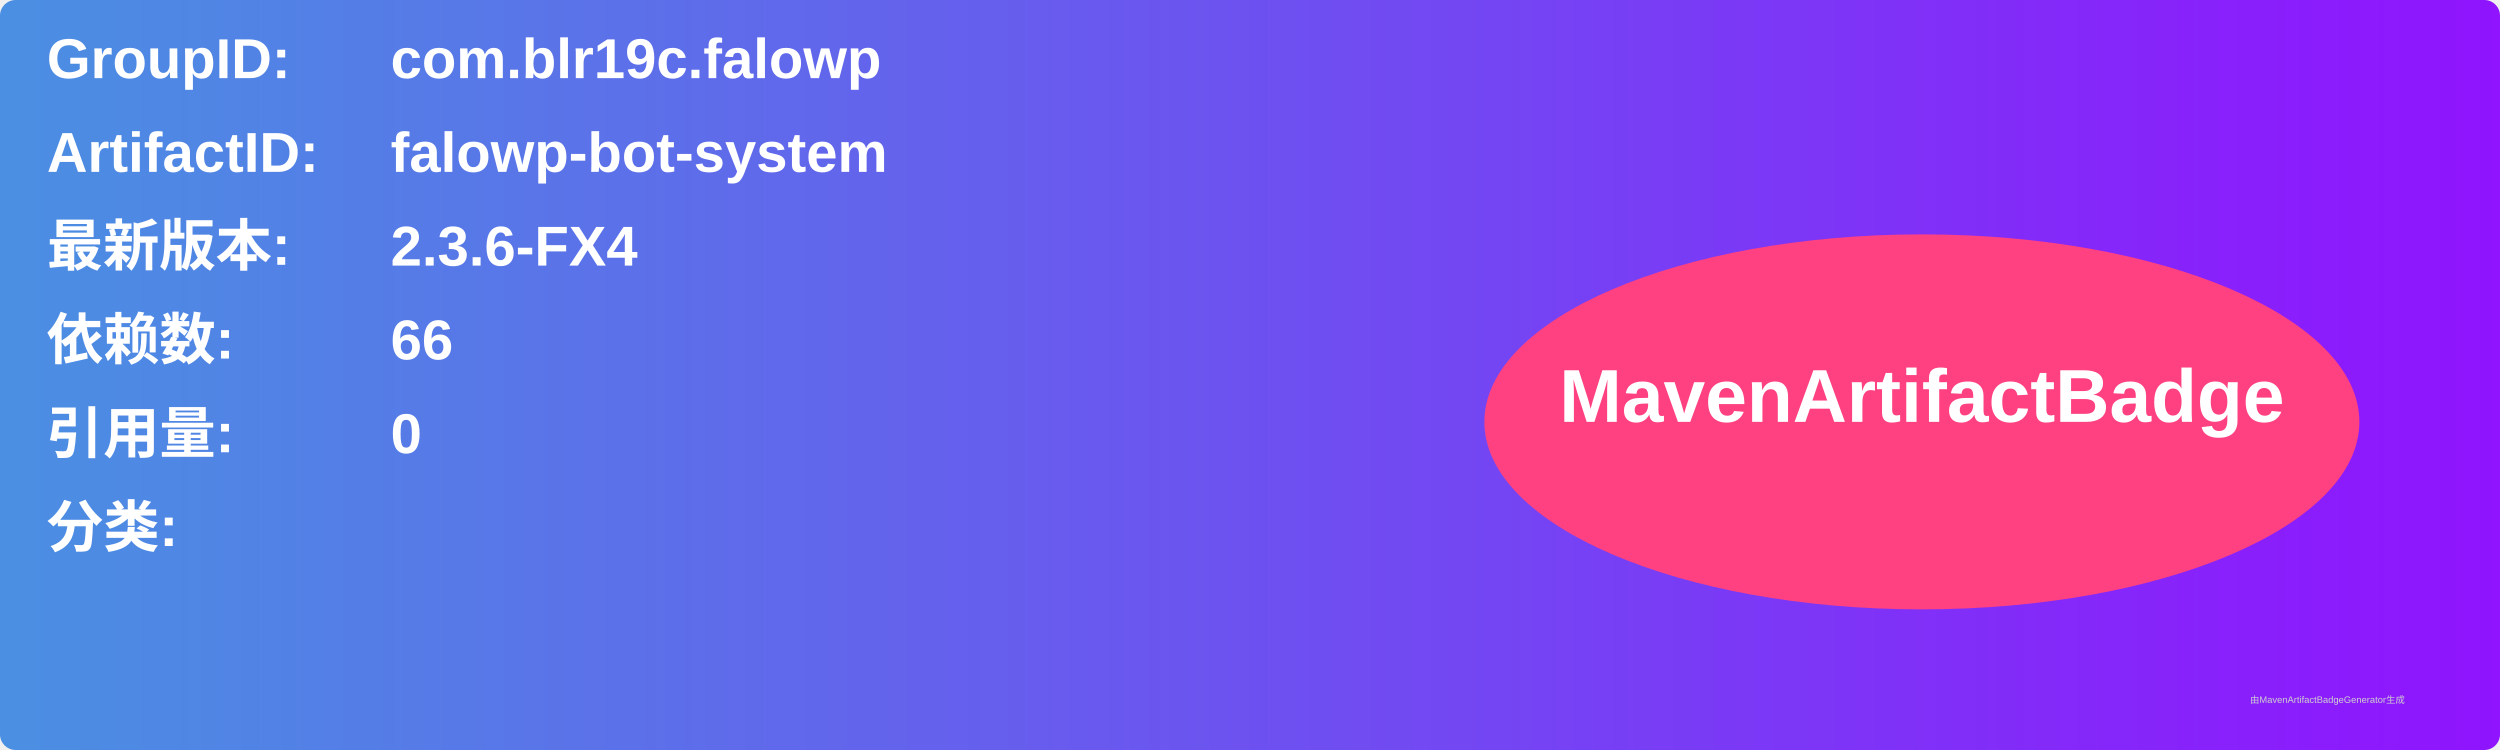
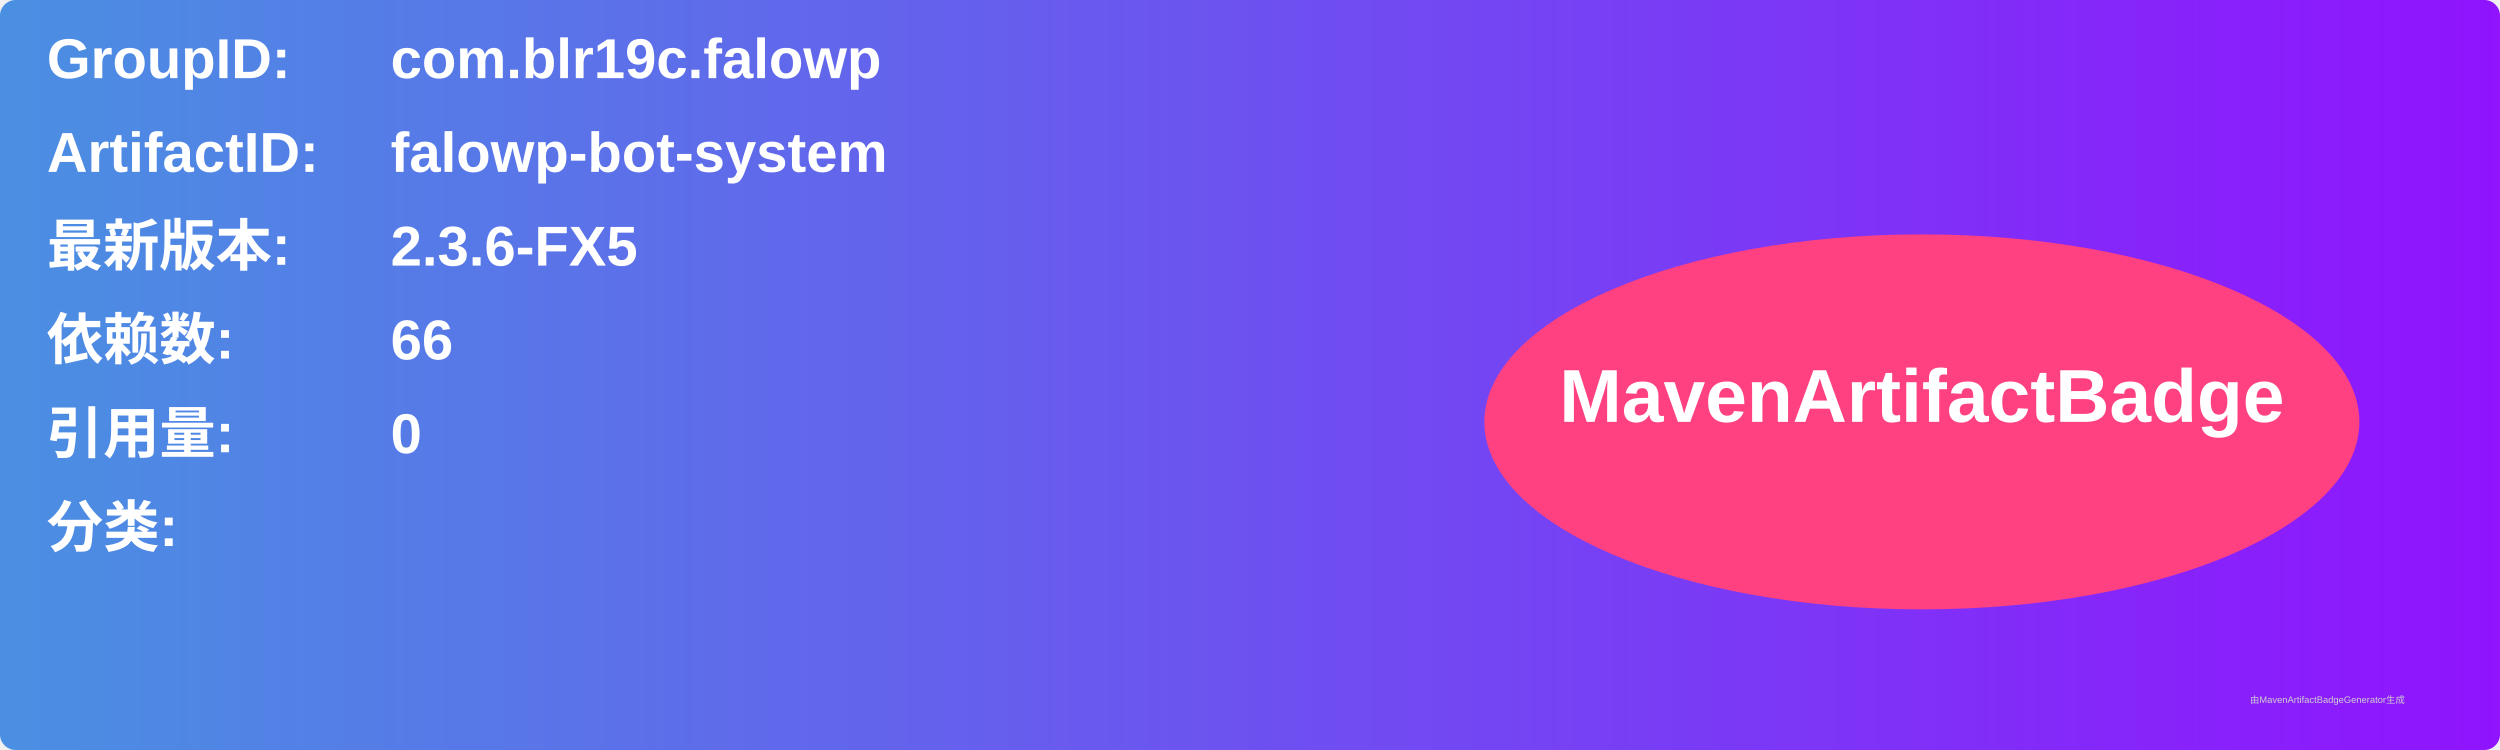
<svg xmlns="http://www.w3.org/2000/svg" width="800" height="240" viewBox="0 0 800 240">
  <linearGradient id="grad" x1="0%" y1="0%" x2="100%" y2="0%">
    <stop offset="0%" stop-color="#4a90e2" />
    <stop offset="100%" stop-color="#9013fe" />
  </linearGradient>
  <rect width="100%" height="100%" rx="5" ry="5" fill="url(#grad)" />
  <g transform="translate(15, 15)">
    <text x="0" y="10" font-family="Arial" font-size="18" fill="white" font-weight="bold" width="260">GroupID:</text>
    <text x="110" y="10" font-family="Arial" font-size="18" fill="white" font-weight="bold" width="460">com.blr19c.falowp</text>
    <text x="0" y="40" font-family="Arial" font-size="18" fill="white" font-weight="bold" width="260">ArtifactID:</text>
    <text x="110" y="40" font-family="Arial" font-size="18" fill="white" font-weight="bold" width="460">falowp-bot-system</text>
    <text x="0" y="70" font-family="Arial" font-size="18" fill="white" font-weight="bold">最新版本:</text>
    <text x="110" y="70" font-family="Arial" font-size="18" fill="white" font-weight="bold">
-       <tspan font-weight="bold">2.3.6-FX4</tspan>
+       <tspan font-weight="bold">2.3.6-FX5</tspan>
    </text>
    <text x="0" y="100" font-family="Arial" font-size="18" fill="white" font-weight="bold">依赖数: </text>
    <text x="110" y="100" font-family="Arial" font-size="18" fill="white">
      <tspan font-weight="bold">66</tspan>
    </text>
    <text x="0" y="130" font-family="Arial" font-size="18" fill="white" font-weight="bold">引用量: </text>
    <text x="110" y="130" font-family="Arial" font-size="18" fill="white">
      <tspan font-weight="bold">0</tspan>
    </text>
    <text x="0" y="160" font-family="Arial" font-size="18" fill="white" font-weight="bold">分类:</text>
    <text x="10" y="190" font-family="Arial" font-size="10" fill="white">
      <tspan font-weight="bold" />
    </text>
    <ellipse cx="600" cy="120" rx="140" ry="60" fill="#ff4081" />
    <text x="600" y="120" text-anchor="middle" font-family="Arial" font-size="24" fill="white" font-weight="bold">MavenArtifactBadge</text>
  </g>
  <text x="720" y="225" font-family="Arial" font-size="3" fill="#d0d0d0">由MavenArtifactBadgeGenerator生成</text>
</svg>
